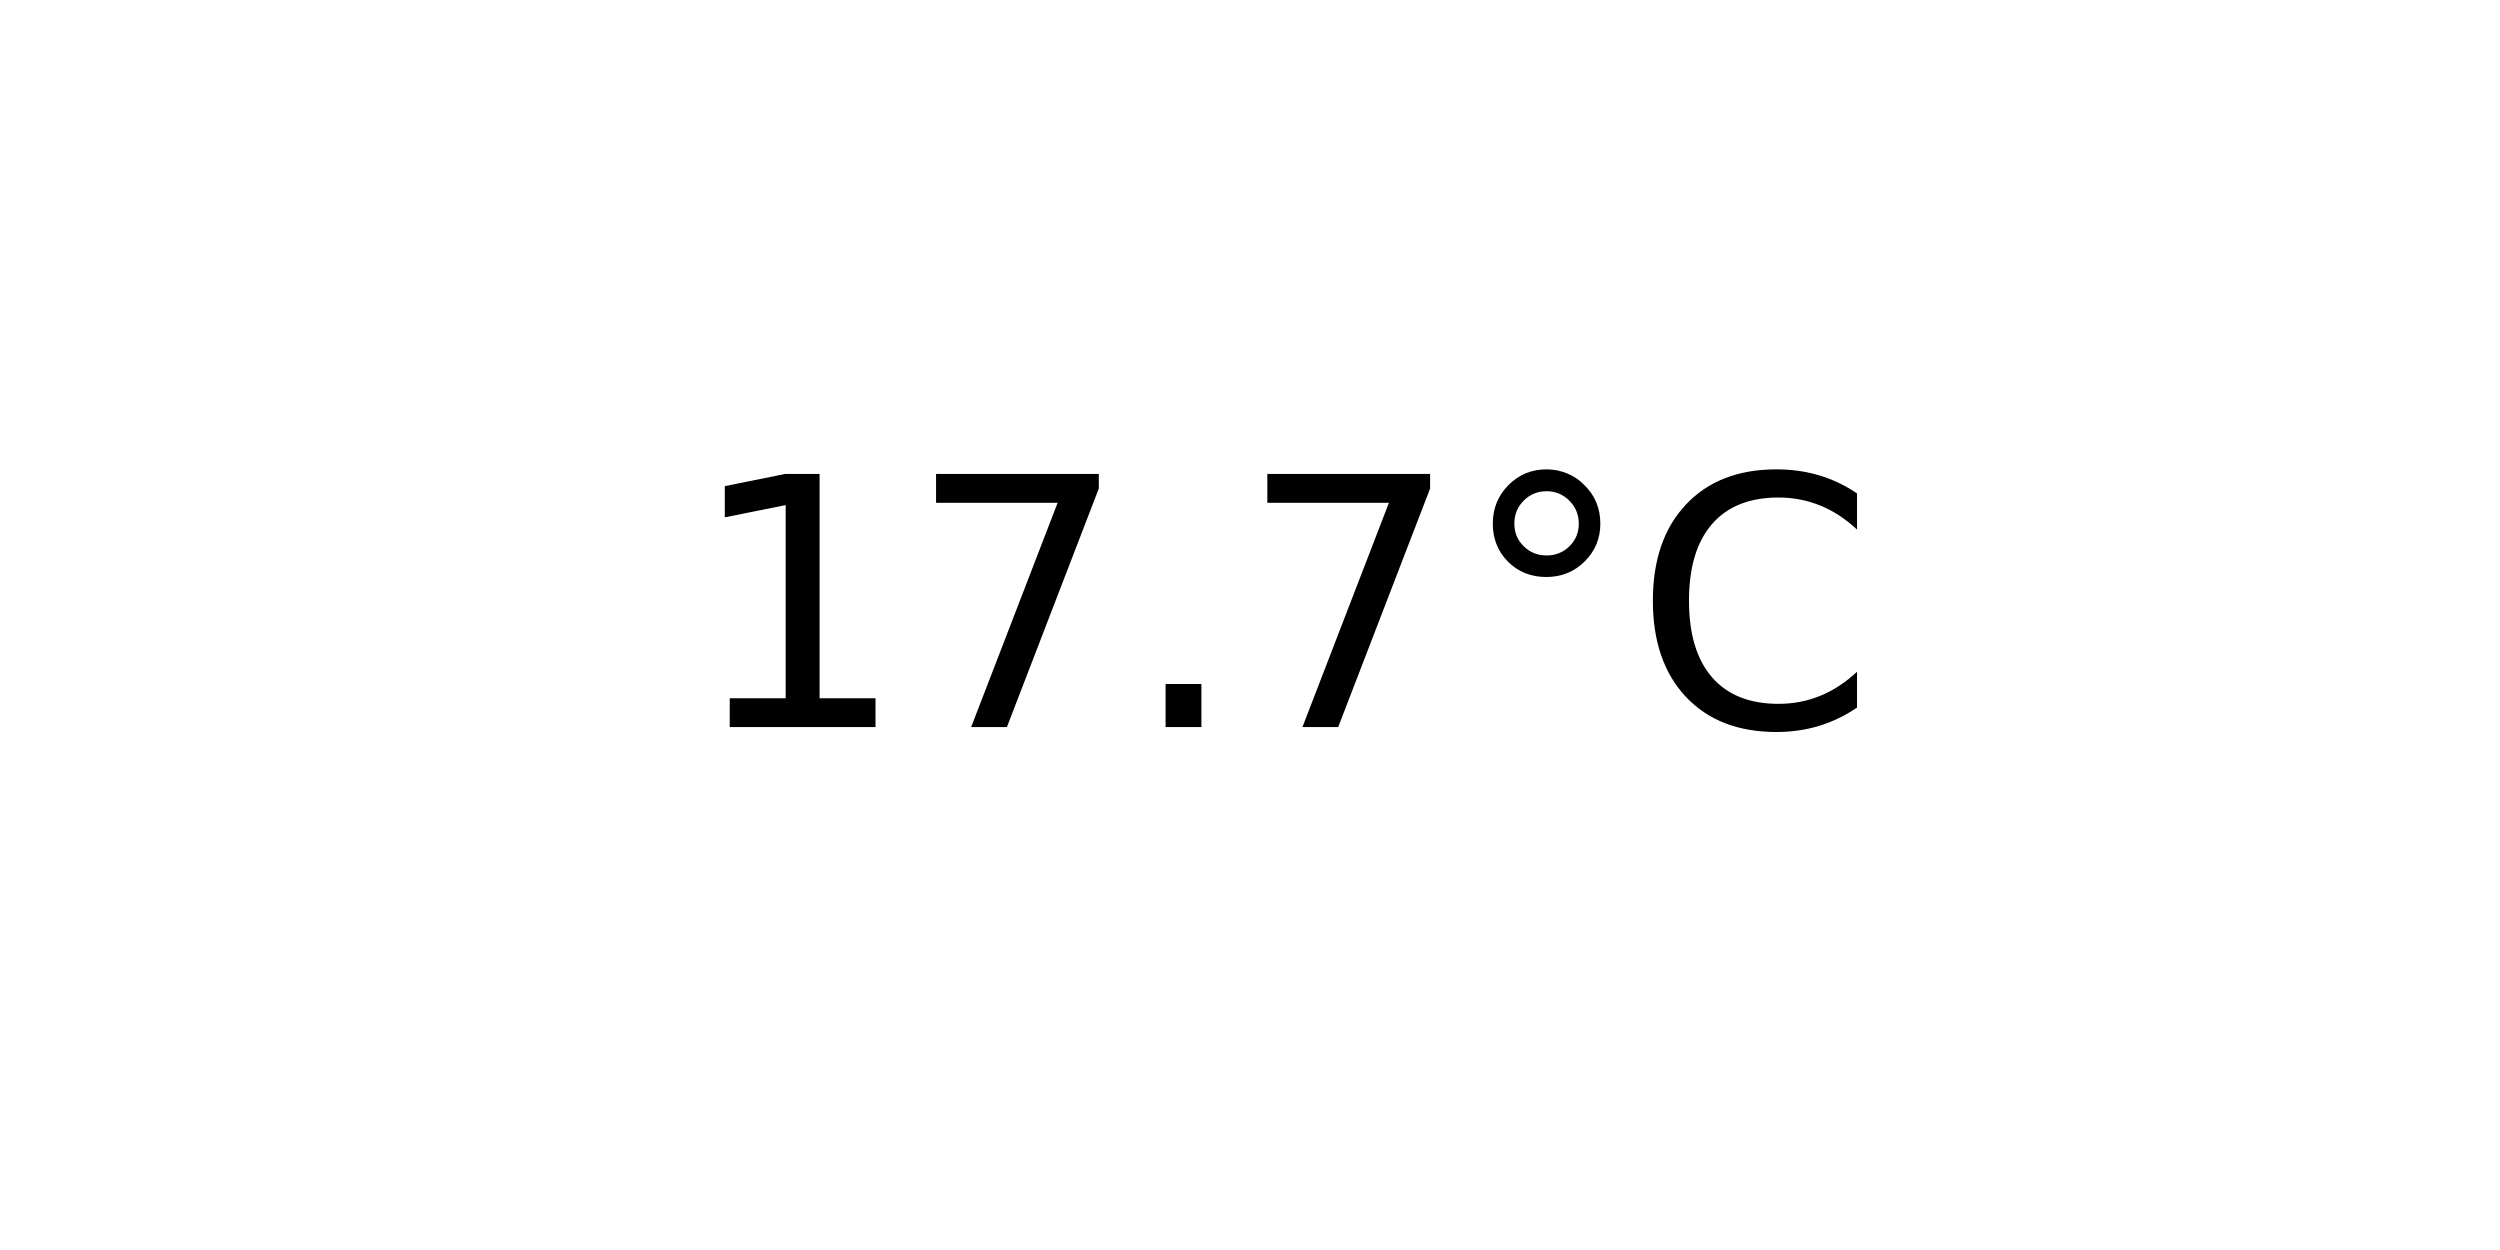
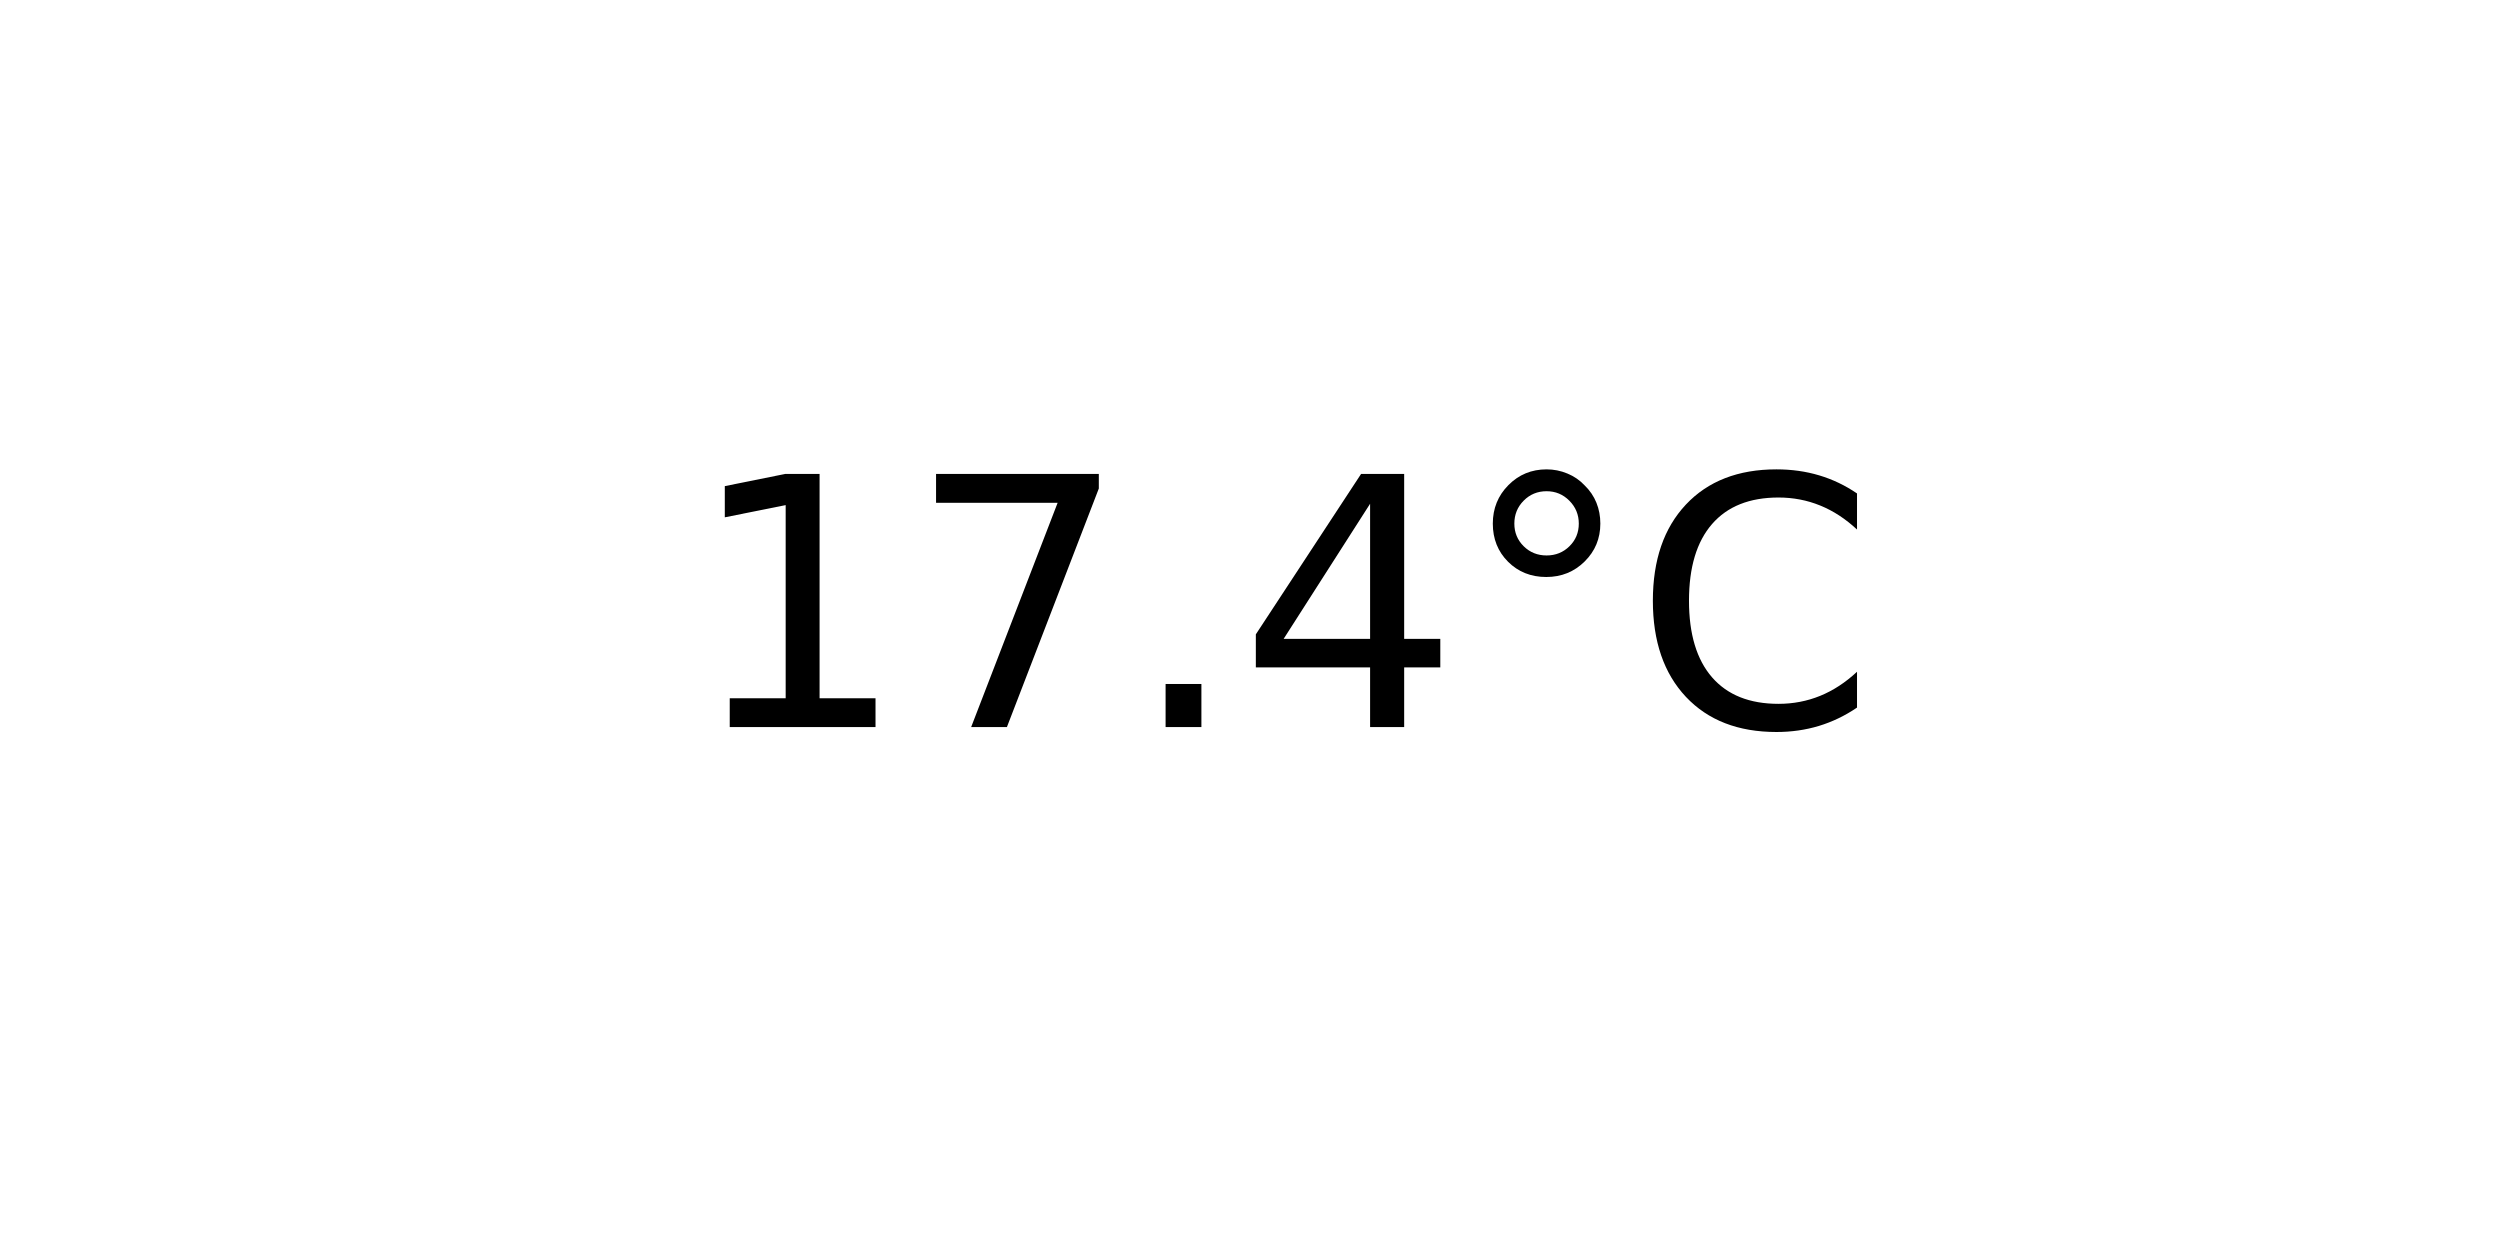
<svg xmlns="http://www.w3.org/2000/svg" xmlns:xlink="http://www.w3.org/1999/xlink" width="72pt" height="36pt" viewBox="0 0 72 36" version="1.1">
  <defs>
    <style type="text/css">*{stroke-linejoin: round; stroke-linecap: butt}</style>
  </defs>
  <g id="figure_1">
    <g id="axes_1">
      <g id="text_1">
        <g transform="translate(19.77578 20.93937) scale(0.1 -0.1)">
          <defs>
            <path id="DejaVuSans-31" d="M 794 531  L 1825 531  L 1825 4091  L 703 3866  L 703 4441  L 1819 4666  L 2450 4666  L 2450 531  L 3481 531  L 3481 0  L 794 0  L 794 531  z " transform="scale(0.015625)" />
            <path id="DejaVuSans-37" d="M 525 4666  L 3525 4666  L 3525 4397  L 1831 0  L 1172 0  L 2766 4134  L 525 4134  L 525 4666  z " transform="scale(0.015625)" />
            <path id="DejaVuSans-2e" d="M 684 794  L 1344 794  L 1344 0  L 684 0  L 684 794  z " transform="scale(0.015625)" />
+             <path id="DejaVuSans-34" d="M 2419 4116  L 825 1625  L 2419 1625  L 2419 4116  z M 2253 4666  L 3047 4666  L 3047 1625  L 3713 1625  L 3713 1100  L 3047 1100  L 3047 0  L 2419 0  L 2419 1100  L 313 1100  L 313 1709  L 2253 4666  z " transform="scale(0.015625)" />
            <path id="DejaVuSans-b0" d="M 1600 4347  Q 1350 4347 1178 4173  Q 1006 4000 1006 3750  Q 1006 3503 1178 3333  Q 1350 3163 1600 3163  Q 1850 3163 2022 3333  Q 2194 3503 2194 3750  Q 2194 3997 2020 4172  Q 1847 4347 1600 4347  z M 1600 4750  Q 1800 4750 1984 4673  Q 2169 4597 2303 4453  Q 2447 4313 2519 4134  Q 2591 3956 2591 3750  Q 2591 3338 2302 3052  Q 2013 2766 1594 2766  Q 1172 2766 890 3047  Q 609 3328 609 3750  Q 609 4169 896 4459  Q 1184 4750 1600 4750  z " transform="scale(0.015625)" />
            <path id="DejaVuSans-43" d="M 4122 4306  L 4122 3641  Q 3803 3938 3442 4084  Q 3081 4231 2675 4231  Q 1875 4231 1450 3742  Q 1025 3253 1025 2328  Q 1025 1406 1450 917  Q 1875 428 2675 428  Q 3081 428 3442 575  Q 3803 722 4122 1019  L 4122 359  Q 3791 134 3420 21  Q 3050 -91 2638 -91  Q 1578 -91 968 557  Q 359 1206 359 2328  Q 359 3453 968 4101  Q 1578 4750 2638 4750  Q 3056 4750 3426 4639  Q 3797 4528 4122 4306  z " transform="scale(0.015625)" />
          </defs>
          <use xlink:href="#DejaVuSans-31" />
          <use xlink:href="#DejaVuSans-37" x="63.623" />
          <use xlink:href="#DejaVuSans-2e" x="127.246" />
-           <use xlink:href="#DejaVuSans-37" x="159.033" />
+           <use xlink:href="#DejaVuSans-34" x="159.033" />
          <use xlink:href="#DejaVuSans-b0" x="222.656" />
          <use xlink:href="#DejaVuSans-43" x="272.656" />
        </g>
      </g>
    </g>
  </g>
</svg>
